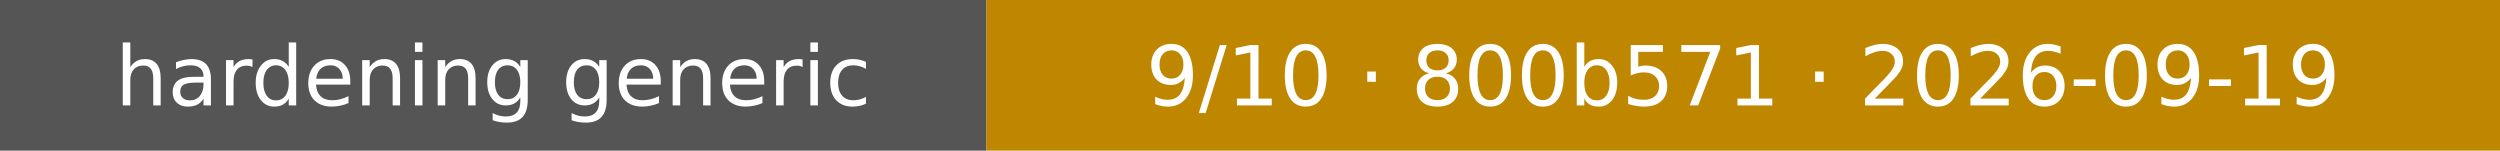
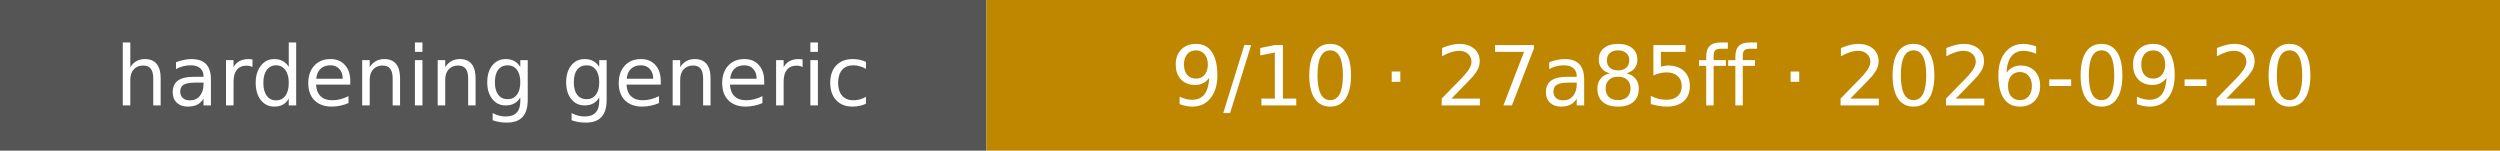
- <svg xmlns="http://www.w3.org/2000/svg" width="332" height="20" role="img" aria-label="hardening generic: 9/10 · 800b571 · 2026-09-19">
+ <svg xmlns="http://www.w3.org/2000/svg" width="332" height="20" role="img" aria-label="hardening generic: 9/10 · 27a85ff · 2026-09-20">
  <rect width="131" height="20" fill="#555" />
  <rect x="131" width="201" height="20" fill="#bf8700" />
  <g fill="#fff" text-anchor="middle" font-family="Verdana,Geneva,DejaVu Sans,sans-serif" font-size="11">
    <text x="65.5" y="14">hardening generic</text>
-     <text x="231.5" y="14">9/10 · 800b571 · 2026-09-19</text>
+     <text x="231.5" y="14">9/10 · 27a85ff · 2026-09-20</text>
  </g>
</svg>
